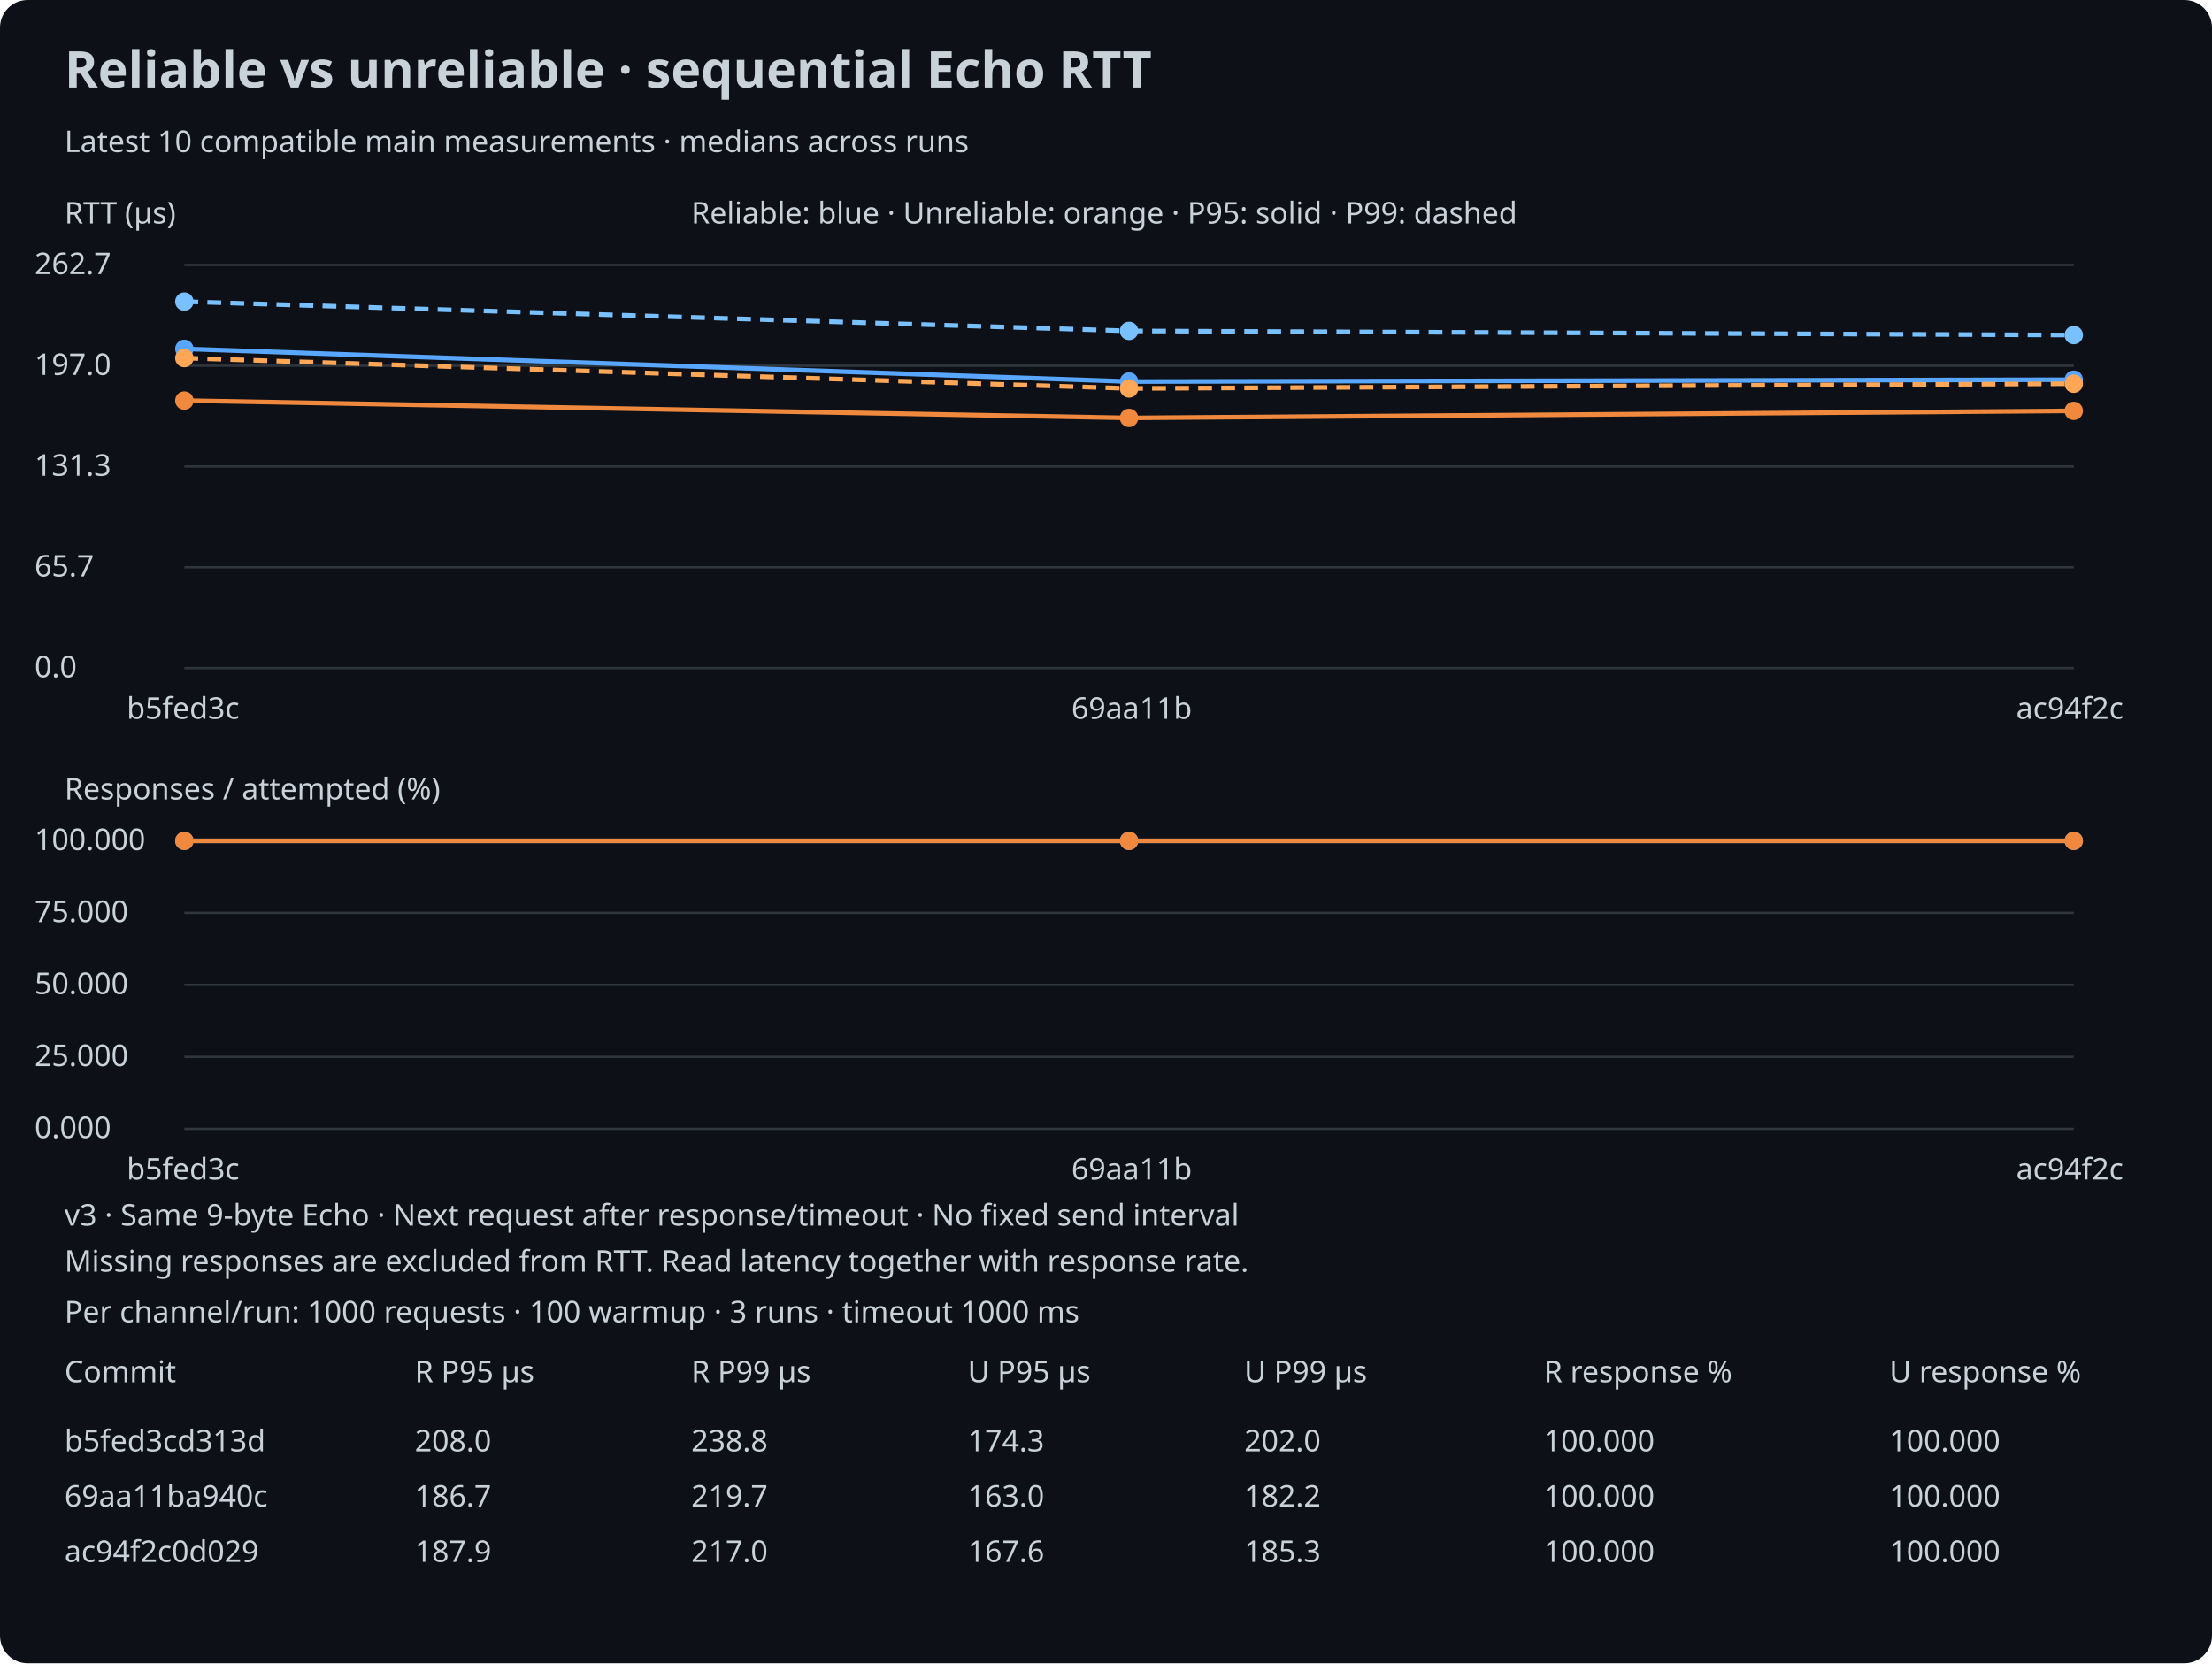
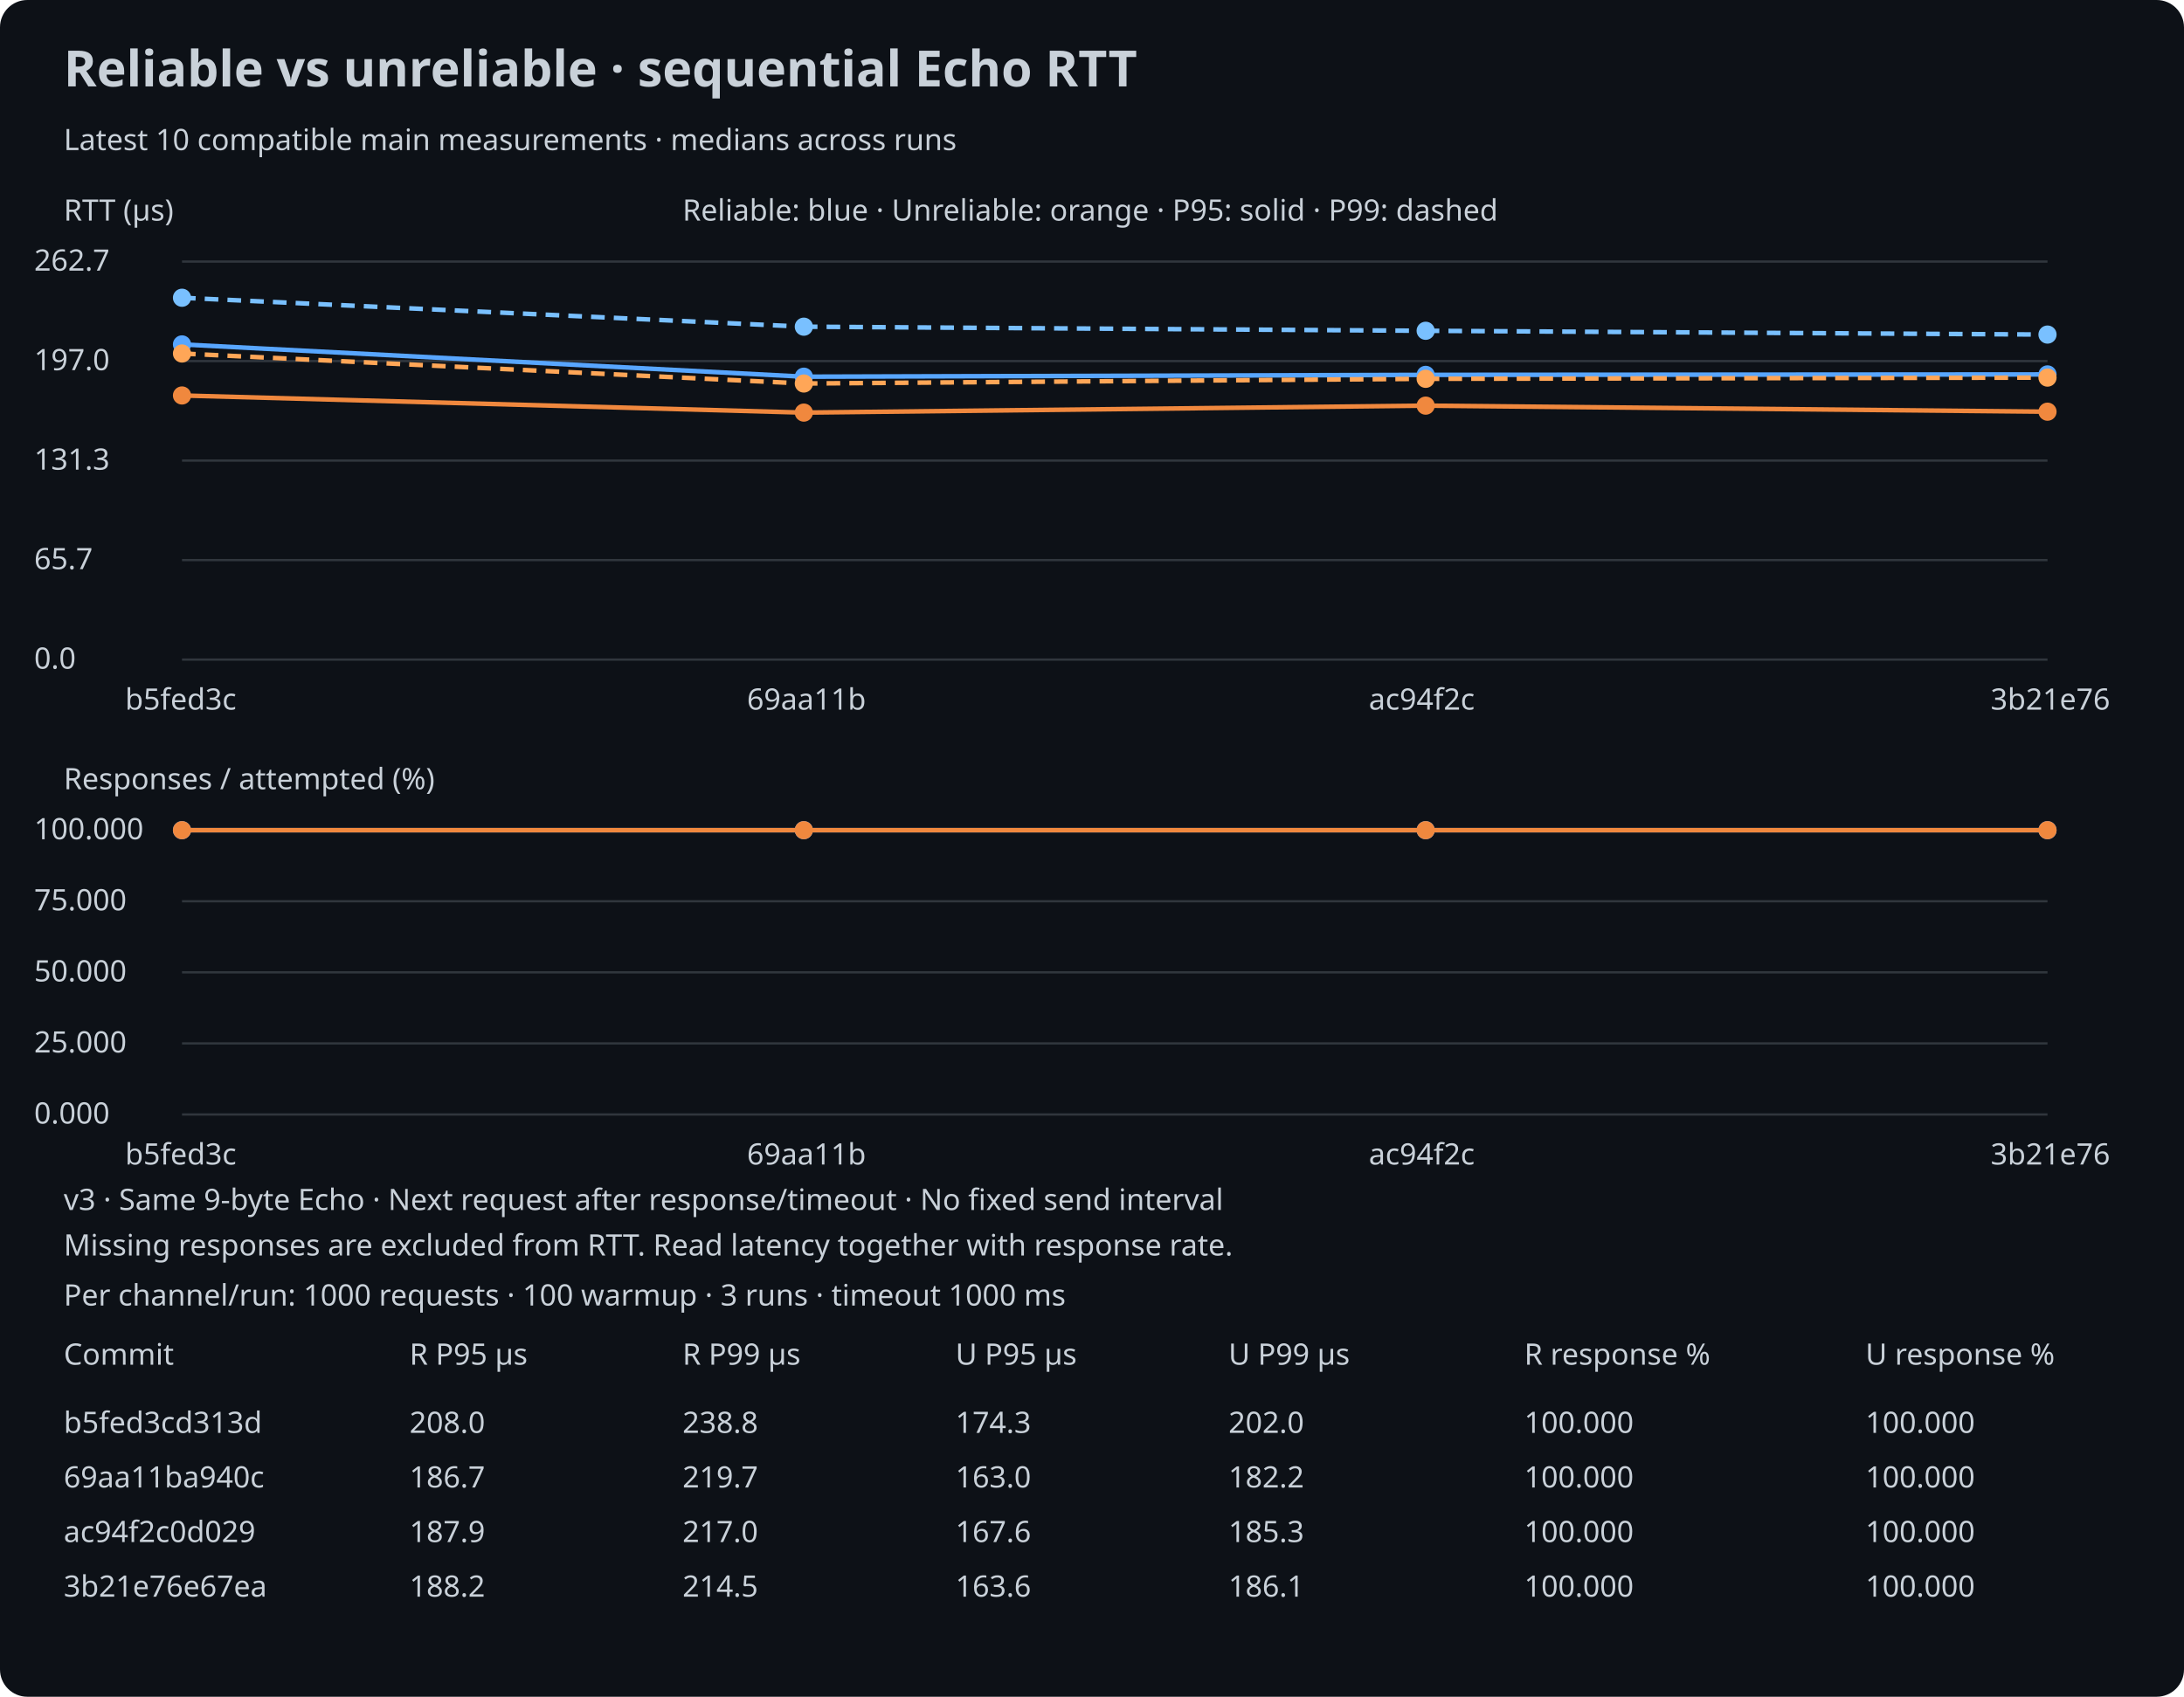
- <svg xmlns="http://www.w3.org/2000/svg" width="960" height="722" viewBox="0 0 960 722">
+ <svg xmlns="http://www.w3.org/2000/svg" width="960" height="746" viewBox="0 0 960 746">
  <rect width="100%" height="100%" rx="12" fill="#0d1117" />
  <style>text{font:13px sans-serif;fill:#c9d1d9}.title{font-size:22px;font-weight:bold}</style>
  <text x="28" y="38" class="title">Reliable vs unreliable · sequential Echo RTT</text>
  <text x="28" y="66">Latest 10 compatible main measurements · medians across runs</text>
  <text x="28" y="97">RTT (µs)</text>
  <line x1="80" y1="290.0" x2="900" y2="290.0" stroke="#30363d" />
  <text x="15" y="294.0">0.0</text>
  <line x1="80" y1="246.25" x2="900" y2="246.25" stroke="#30363d" />
  <text x="15" y="250.25">65.7</text>
  <line x1="80" y1="202.5" x2="900" y2="202.5" stroke="#30363d" />
  <text x="15" y="206.5">131.3</text>
  <line x1="80" y1="158.75" x2="900" y2="158.75" stroke="#30363d" />
  <text x="15" y="162.75">197.0</text>
  <line x1="80" y1="115.0" x2="900" y2="115.0" stroke="#30363d" />
  <text x="15" y="119.0">262.7</text>
  <circle cx="80.0" cy="151.428" r="4" fill="#58a6ff" />
-   <line x1="80.0" y1="151.428" x2="490.0" y2="165.619" stroke="#58a6ff" stroke-width="2" />
-   <circle cx="490.0" cy="165.619" r="4" fill="#58a6ff" />
-   <line x1="490.0" y1="165.619" x2="900.0" y2="164.819" stroke="#58a6ff" stroke-width="2" />
-   <circle cx="900.0" cy="164.819" r="4" fill="#58a6ff" />
+   <line x1="80.0" y1="151.428" x2="353.333" y2="165.619" stroke="#58a6ff" stroke-width="2" />
+   <circle cx="353.333" cy="165.619" r="4" fill="#58a6ff" />
+   <line x1="353.333" y1="165.619" x2="626.667" y2="164.819" stroke="#58a6ff" stroke-width="2" />
+   <circle cx="626.667" cy="164.819" r="4" fill="#58a6ff" />
+   <line x1="626.667" y1="164.819" x2="900.0" y2="164.619" stroke="#58a6ff" stroke-width="2" />
+   <circle cx="900.0" cy="164.619" r="4" fill="#58a6ff" />
  <circle cx="80.0" cy="130.909" r="4" fill="#79c0ff" />
-   <line x1="80.0" y1="130.909" x2="490.0" y2="143.634" stroke="#79c0ff" stroke-width="2" stroke-dasharray="6 4" />
-   <circle cx="490.0" cy="143.634" r="4" fill="#79c0ff" />
-   <line x1="490.0" y1="143.634" x2="900.0" y2="145.432" stroke="#79c0ff" stroke-width="2" stroke-dasharray="6 4" />
-   <circle cx="900.0" cy="145.432" r="4" fill="#79c0ff" />
+   <line x1="80.0" y1="130.909" x2="353.333" y2="143.634" stroke="#79c0ff" stroke-width="2" stroke-dasharray="6 4" />
+   <circle cx="353.333" cy="143.634" r="4" fill="#79c0ff" />
+   <line x1="353.333" y1="143.634" x2="626.667" y2="145.432" stroke="#79c0ff" stroke-width="2" stroke-dasharray="6 4" />
+   <circle cx="626.667" cy="145.432" r="4" fill="#79c0ff" />
+   <line x1="626.667" y1="145.432" x2="900.0" y2="147.098" stroke="#79c0ff" stroke-width="2" stroke-dasharray="6 4" />
+   <circle cx="900.0" cy="147.098" r="4" fill="#79c0ff" />
  <circle cx="80.0" cy="173.88" r="4" fill="#f0883e" />
-   <line x1="80.0" y1="173.88" x2="490.0" y2="181.408" stroke="#f0883e" stroke-width="2" />
-   <circle cx="490.0" cy="181.408" r="4" fill="#f0883e" />
-   <line x1="490.0" y1="181.408" x2="900.0" y2="178.343" stroke="#f0883e" stroke-width="2" />
-   <circle cx="900.0" cy="178.343" r="4" fill="#f0883e" />
+   <line x1="80.0" y1="173.88" x2="353.333" y2="181.408" stroke="#f0883e" stroke-width="2" />
+   <circle cx="353.333" cy="181.408" r="4" fill="#f0883e" />
+   <line x1="353.333" y1="181.408" x2="626.667" y2="178.343" stroke="#f0883e" stroke-width="2" />
+   <circle cx="626.667" cy="178.343" r="4" fill="#f0883e" />
+   <line x1="626.667" y1="178.343" x2="900.0" y2="181.008" stroke="#f0883e" stroke-width="2" />
+   <circle cx="900.0" cy="181.008" r="4" fill="#f0883e" />
  <circle cx="80.0" cy="155.426" r="4" fill="#ffa657" />
-   <line x1="80.0" y1="155.426" x2="490.0" y2="168.617" stroke="#ffa657" stroke-width="2" stroke-dasharray="6 4" />
-   <circle cx="490.0" cy="168.617" r="4" fill="#ffa657" />
-   <line x1="490.0" y1="168.617" x2="900.0" y2="166.551" stroke="#ffa657" stroke-width="2" stroke-dasharray="6 4" />
-   <circle cx="900.0" cy="166.551" r="4" fill="#ffa657" />
+   <line x1="80.0" y1="155.426" x2="353.333" y2="168.617" stroke="#ffa657" stroke-width="2" stroke-dasharray="6 4" />
+   <circle cx="353.333" cy="168.617" r="4" fill="#ffa657" />
+   <line x1="353.333" y1="168.617" x2="626.667" y2="166.551" stroke="#ffa657" stroke-width="2" stroke-dasharray="6 4" />
+   <circle cx="626.667" cy="166.551" r="4" fill="#ffa657" />
+   <line x1="626.667" y1="166.551" x2="900.0" y2="166.018" stroke="#ffa657" stroke-width="2" stroke-dasharray="6 4" />
+   <circle cx="900.0" cy="166.018" r="4" fill="#ffa657" />
  <text x="55.0" y="312">b5fed3c</text>
-   <text x="465.0" y="312">69aa11b</text>
-   <text x="875.0" y="312">ac94f2c</text>
+   <text x="328.333" y="312">69aa11b</text>
+   <text x="601.667" y="312">ac94f2c</text>
+   <text x="875.0" y="312">3b21e76</text>
  <text x="28" y="347">Responses / attempted (%)</text>
  <line x1="80" y1="490.0" x2="900" y2="490.0" stroke="#30363d" />
  <text x="15" y="494.0">0.000</text>
  <line x1="80" y1="458.75" x2="900" y2="458.75" stroke="#30363d" />
  <text x="15" y="462.75">25.000</text>
  <line x1="80" y1="427.5" x2="900" y2="427.5" stroke="#30363d" />
  <text x="15" y="431.5">50.000</text>
  <line x1="80" y1="396.25" x2="900" y2="396.25" stroke="#30363d" />
  <text x="15" y="400.25">75.000</text>
  <line x1="80" y1="365.0" x2="900" y2="365.0" stroke="#30363d" />
  <text x="15" y="369.0">100.000</text>
  <circle cx="80.0" cy="365.0" r="4" fill="#58a6ff" />
-   <line x1="80.0" y1="365.0" x2="490.0" y2="365.0" stroke="#58a6ff" stroke-width="2" />
-   <circle cx="490.0" cy="365.0" r="4" fill="#58a6ff" />
-   <line x1="490.0" y1="365.0" x2="900.0" y2="365.0" stroke="#58a6ff" stroke-width="2" />
+   <line x1="80.0" y1="365.0" x2="353.333" y2="365.0" stroke="#58a6ff" stroke-width="2" />
+   <circle cx="353.333" cy="365.0" r="4" fill="#58a6ff" />
+   <line x1="353.333" y1="365.0" x2="626.667" y2="365.0" stroke="#58a6ff" stroke-width="2" />
+   <circle cx="626.667" cy="365.0" r="4" fill="#58a6ff" />
+   <line x1="626.667" y1="365.0" x2="900.0" y2="365.0" stroke="#58a6ff" stroke-width="2" />
  <circle cx="900.0" cy="365.0" r="4" fill="#58a6ff" />
  <circle cx="80.0" cy="365.0" r="4" fill="#f0883e" />
-   <line x1="80.0" y1="365.0" x2="490.0" y2="365.0" stroke="#f0883e" stroke-width="2" />
-   <circle cx="490.0" cy="365.0" r="4" fill="#f0883e" />
-   <line x1="490.0" y1="365.0" x2="900.0" y2="365.0" stroke="#f0883e" stroke-width="2" />
+   <line x1="80.0" y1="365.0" x2="353.333" y2="365.0" stroke="#f0883e" stroke-width="2" />
+   <circle cx="353.333" cy="365.0" r="4" fill="#f0883e" />
+   <line x1="353.333" y1="365.0" x2="626.667" y2="365.0" stroke="#f0883e" stroke-width="2" />
+   <circle cx="626.667" cy="365.0" r="4" fill="#f0883e" />
+   <line x1="626.667" y1="365.0" x2="900.0" y2="365.0" stroke="#f0883e" stroke-width="2" />
  <circle cx="900.0" cy="365.0" r="4" fill="#f0883e" />
  <text x="55.0" y="512">b5fed3c</text>
-   <text x="465.0" y="512">69aa11b</text>
-   <text x="875.0" y="512">ac94f2c</text>
+   <text x="328.333" y="512">69aa11b</text>
+   <text x="601.667" y="512">ac94f2c</text>
+   <text x="875.0" y="512">3b21e76</text>
  <text x="300" y="97">Reliable: blue · Unreliable: orange · P95: solid · P99: dashed</text>
  <text x="28" y="532">v3 · Same 9-byte Echo · Next request after response/timeout · No fixed send interval</text>
  <text x="28" y="574">Per channel/run: 1000 requests · 100 warmup · 3 runs · timeout 1000 ms</text>
  <text x="28" y="552">Missing responses are excluded from RTT. Read latency together with response rate.</text>
  <text x="28" y="600">Commit</text>
  <text x="180" y="600">R P95 µs</text>
  <text x="300" y="600">R P99 µs</text>
  <text x="420" y="600">U P95 µs</text>
  <text x="540" y="600">U P99 µs</text>
  <text x="670" y="600">R response %</text>
  <text x="820" y="600">U response %</text>
  <text x="28" y="630">b5fed3cd313d</text>
  <text x="180" y="630">208.0</text>
  <text x="300" y="630">238.8</text>
  <text x="420" y="630">174.3</text>
  <text x="540" y="630">202.0</text>
  <text x="670" y="630">100.000</text>
  <text x="820" y="630">100.000</text>
  <text x="28" y="654">69aa11ba940c</text>
  <text x="180" y="654">186.7</text>
  <text x="300" y="654">219.7</text>
  <text x="420" y="654">163.0</text>
  <text x="540" y="654">182.2</text>
  <text x="670" y="654">100.000</text>
  <text x="820" y="654">100.000</text>
  <text x="28" y="678">ac94f2c0d029</text>
  <text x="180" y="678">187.9</text>
  <text x="300" y="678">217.0</text>
  <text x="420" y="678">167.6</text>
  <text x="540" y="678">185.3</text>
  <text x="670" y="678">100.000</text>
  <text x="820" y="678">100.000</text>
+   <text x="28" y="702">3b21e76e67ea</text>
+   <text x="180" y="702">188.2</text>
+   <text x="300" y="702">214.5</text>
+   <text x="420" y="702">163.6</text>
+   <text x="540" y="702">186.1</text>
+   <text x="670" y="702">100.000</text>
+   <text x="820" y="702">100.000</text>
</svg>
